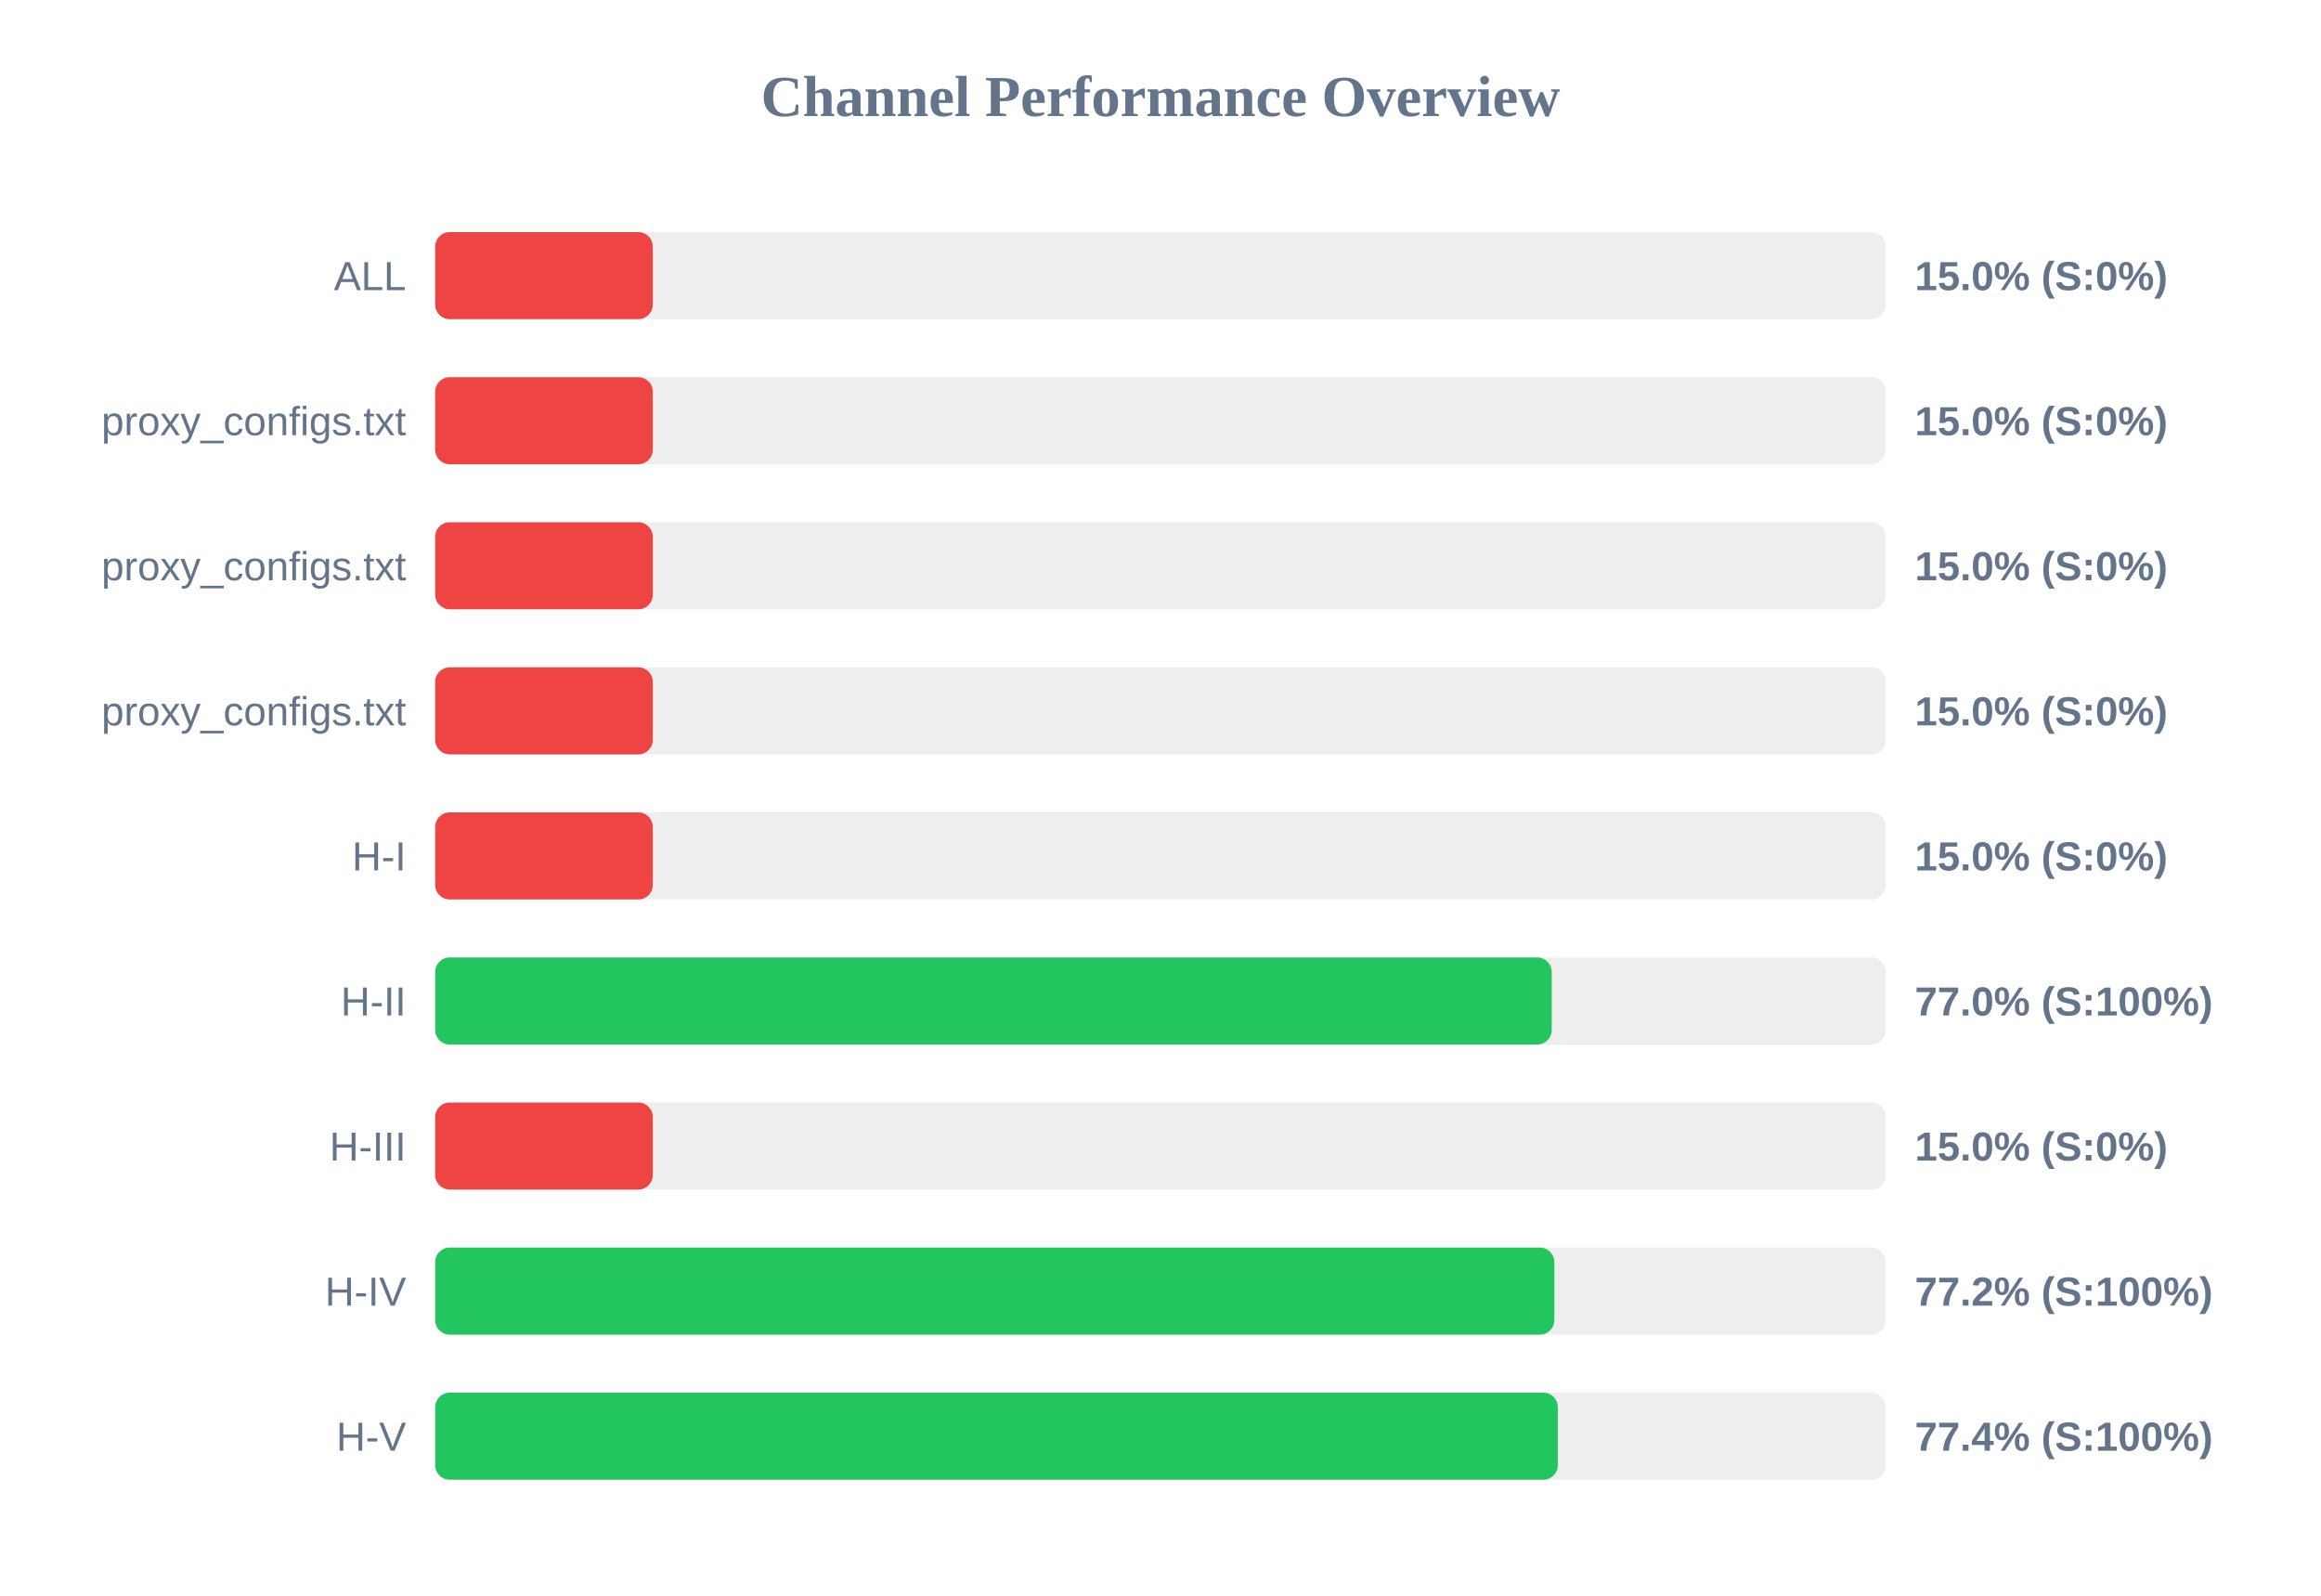
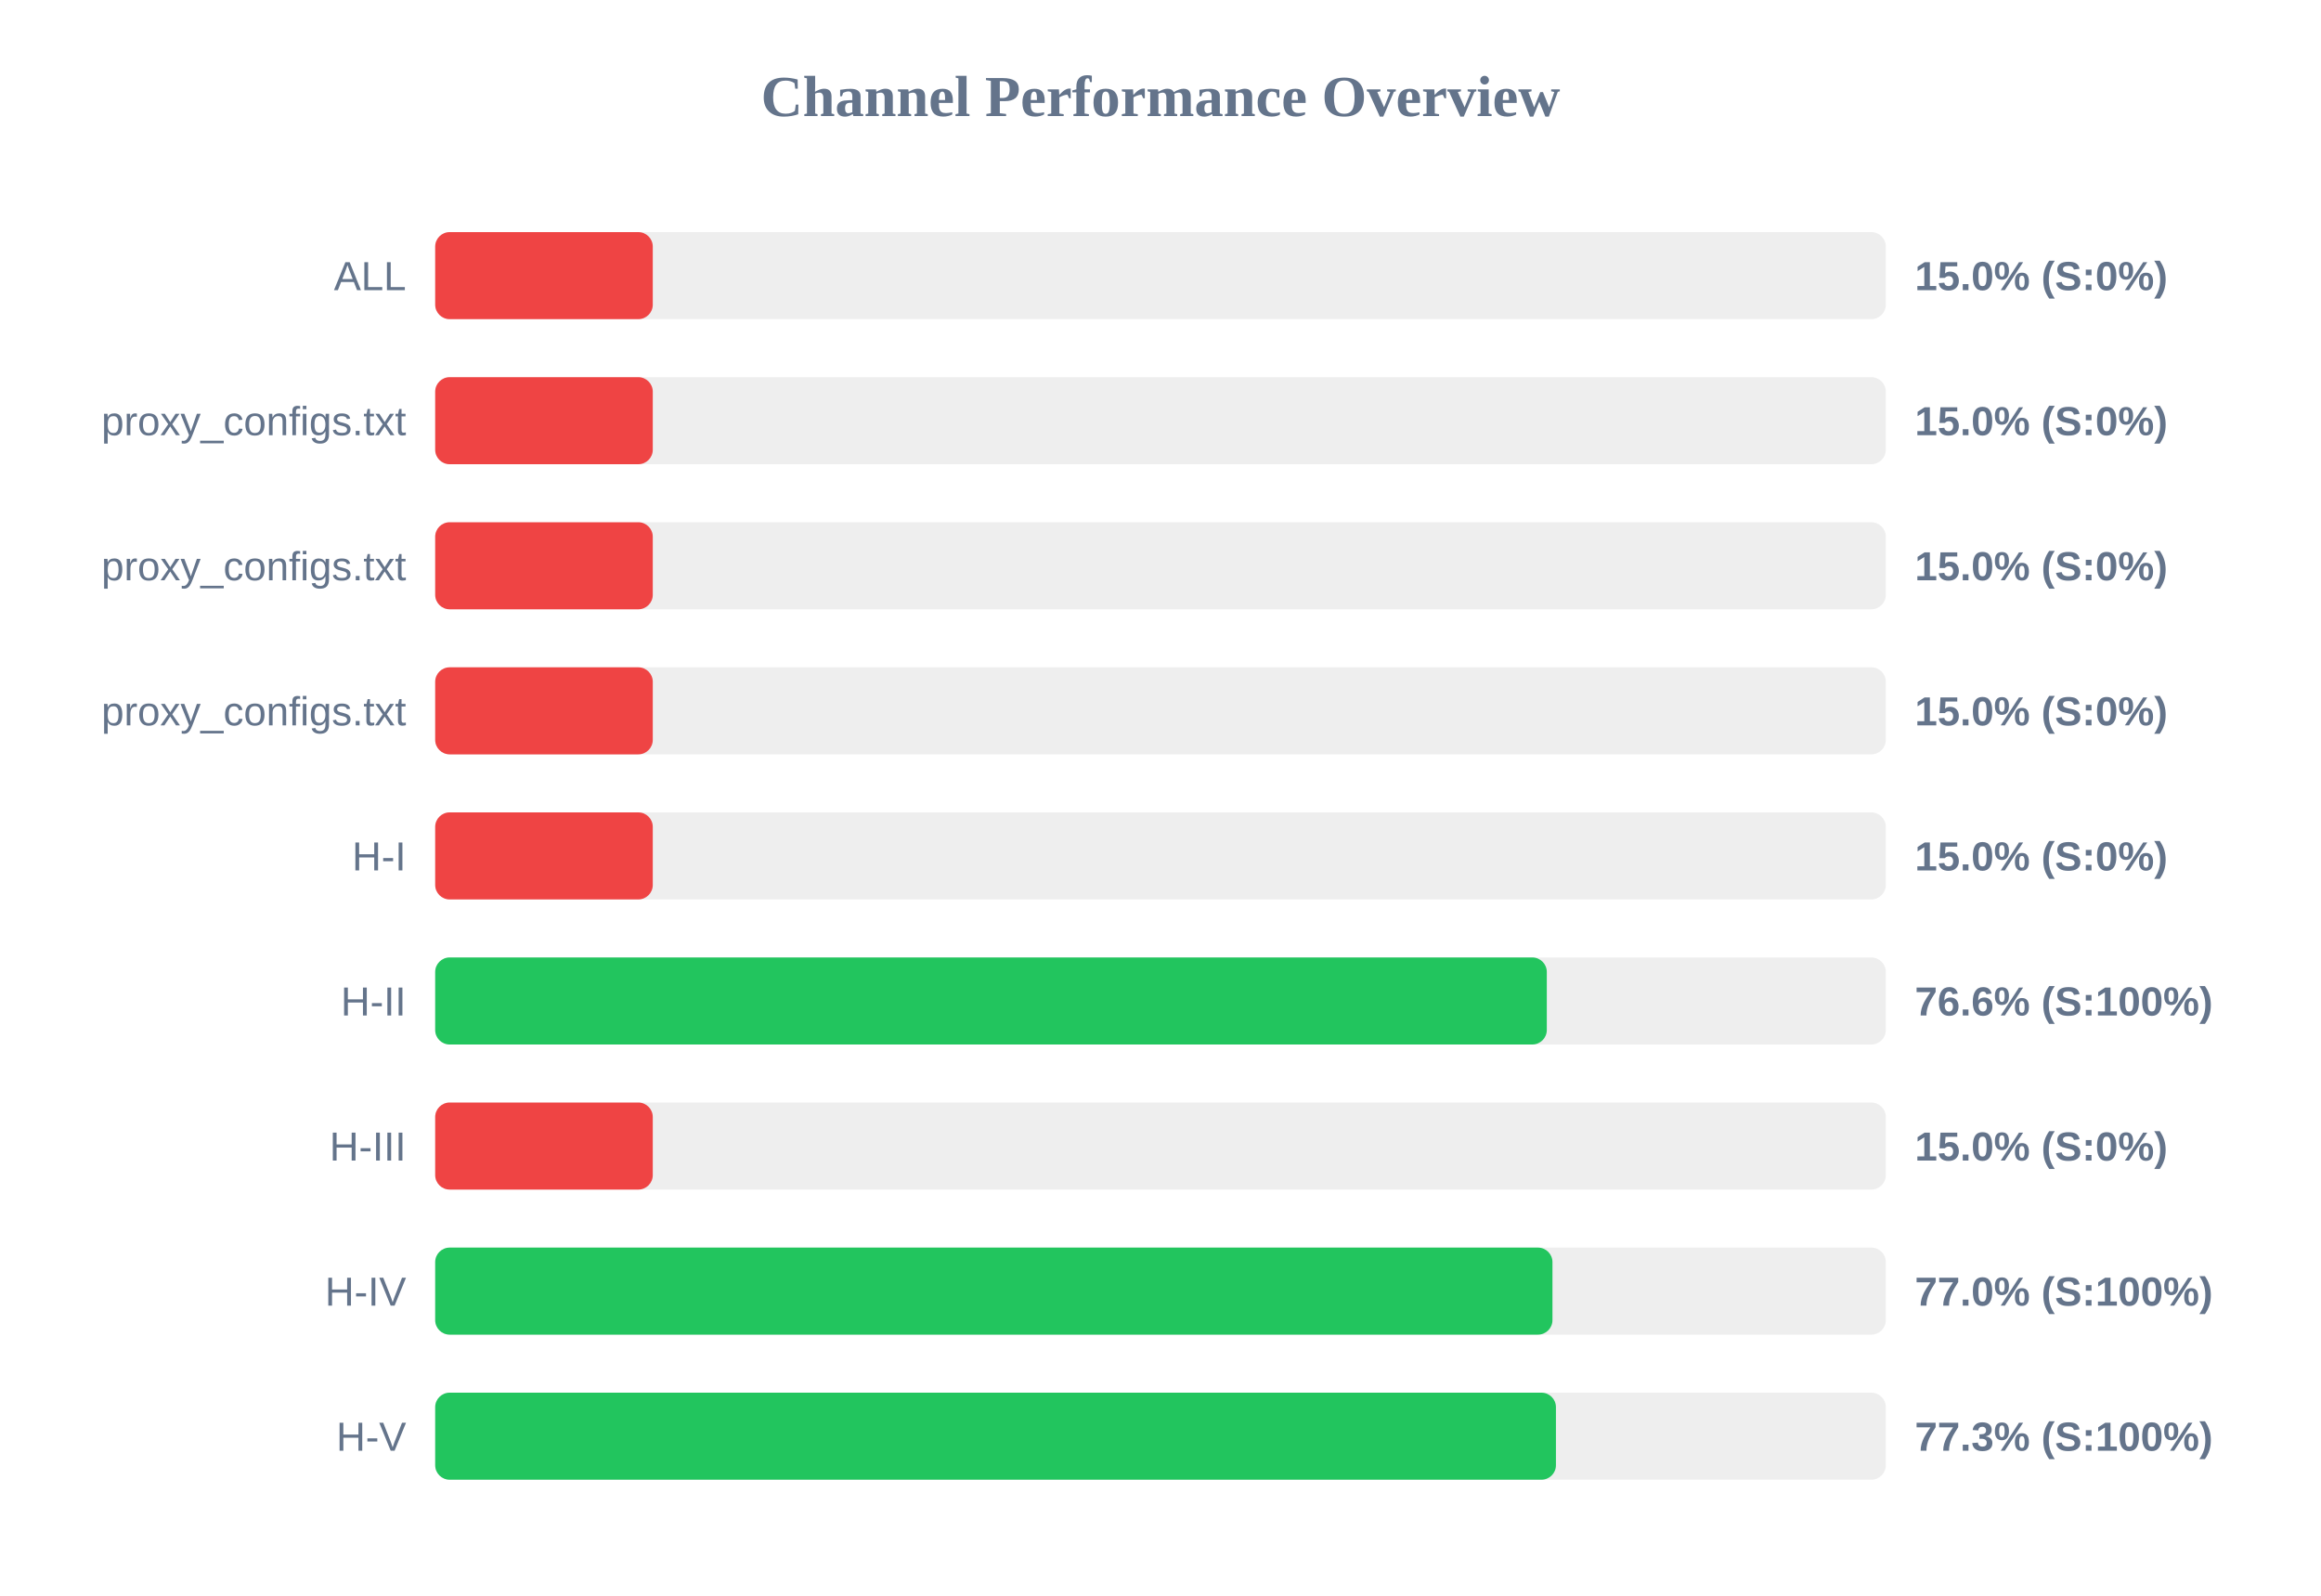
<svg xmlns="http://www.w3.org/2000/svg" width="800" height="550" version="1.1">
  <style>
        .row { font: 14px Arial; fill: #64748b; }
        .score { font: bold 14px Arial; fill: #64748b; }
    </style>
  <text x="400" y="40" text-anchor="middle" font-size="20px" font-weight="bold" fill="#64748b">Channel Performance Overview</text>
  <rect x="150" y="80" width="500" height="30" fill="#eee" rx="5" />
  <rect x="150" y="80" width="75.0" height="30" fill="#ef4444" rx="5" />
  <text x="140" y="100" text-anchor="end" class="row">ALL</text>
  <text x="660" y="100" text-anchor="start" class="score">15.0% (S:0%)</text>
  <rect x="150" y="130" width="500" height="30" fill="#eee" rx="5" />
  <rect x="150" y="130" width="75.0" height="30" fill="#ef4444" rx="5" />
  <text x="140" y="150" text-anchor="end" class="row">proxy_configs.txt</text>
  <text x="660" y="150" text-anchor="start" class="score">15.0% (S:0%)</text>
  <rect x="150" y="180" width="500" height="30" fill="#eee" rx="5" />
  <rect x="150" y="180" width="75.0" height="30" fill="#ef4444" rx="5" />
  <text x="140" y="200" text-anchor="end" class="row">proxy_configs.txt</text>
  <text x="660" y="200" text-anchor="start" class="score">15.0% (S:0%)</text>
  <rect x="150" y="230" width="500" height="30" fill="#eee" rx="5" />
  <rect x="150" y="230" width="75.0" height="30" fill="#ef4444" rx="5" />
  <text x="140" y="250" text-anchor="end" class="row">proxy_configs.txt</text>
  <text x="660" y="250" text-anchor="start" class="score">15.0% (S:0%)</text>
  <rect x="150" y="280" width="500" height="30" fill="#eee" rx="5" />
  <rect x="150" y="280" width="75.0" height="30" fill="#ef4444" rx="5" />
  <text x="140" y="300" text-anchor="end" class="row">H-I</text>
  <text x="660" y="300" text-anchor="start" class="score">15.0% (S:0%)</text>
  <rect x="150" y="330" width="500" height="30" fill="#eee" rx="5" />
-   <rect x="150" y="330" width="384.85" height="30" fill="#22c55e" rx="5" />
+   <rect x="150" y="330" width="383.15" height="30" fill="#22c55e" rx="5" />
  <text x="140" y="350" text-anchor="end" class="row">H-II</text>
-   <text x="660" y="350" text-anchor="start" class="score">77.0% (S:100%)</text>
+   <text x="660" y="350" text-anchor="start" class="score">76.6% (S:100%)</text>
  <rect x="150" y="380" width="500" height="30" fill="#eee" rx="5" />
  <rect x="150" y="380" width="75.0" height="30" fill="#ef4444" rx="5" />
  <text x="140" y="400" text-anchor="end" class="row">H-III</text>
  <text x="660" y="400" text-anchor="start" class="score">15.0% (S:0%)</text>
  <rect x="150" y="430" width="500" height="30" fill="#eee" rx="5" />
-   <rect x="150" y="430" width="385.75" height="30" fill="#22c55e" rx="5" />
+   <rect x="150" y="430" width="385.1" height="30" fill="#22c55e" rx="5" />
  <text x="140" y="450" text-anchor="end" class="row">H-IV</text>
-   <text x="660" y="450" text-anchor="start" class="score">77.2% (S:100%)</text>
+   <text x="660" y="450" text-anchor="start" class="score">77.0% (S:100%)</text>
  <rect x="150" y="480" width="500" height="30" fill="#eee" rx="5" />
-   <rect x="150" y="480" width="386.95" height="30" fill="#22c55e" rx="5" />
+   <rect x="150" y="480" width="386.3" height="30" fill="#22c55e" rx="5" />
  <text x="140" y="500" text-anchor="end" class="row">H-V</text>
-   <text x="660" y="500" text-anchor="start" class="score">77.4% (S:100%)</text>
+   <text x="660" y="500" text-anchor="start" class="score">77.3% (S:100%)</text>
</svg>
